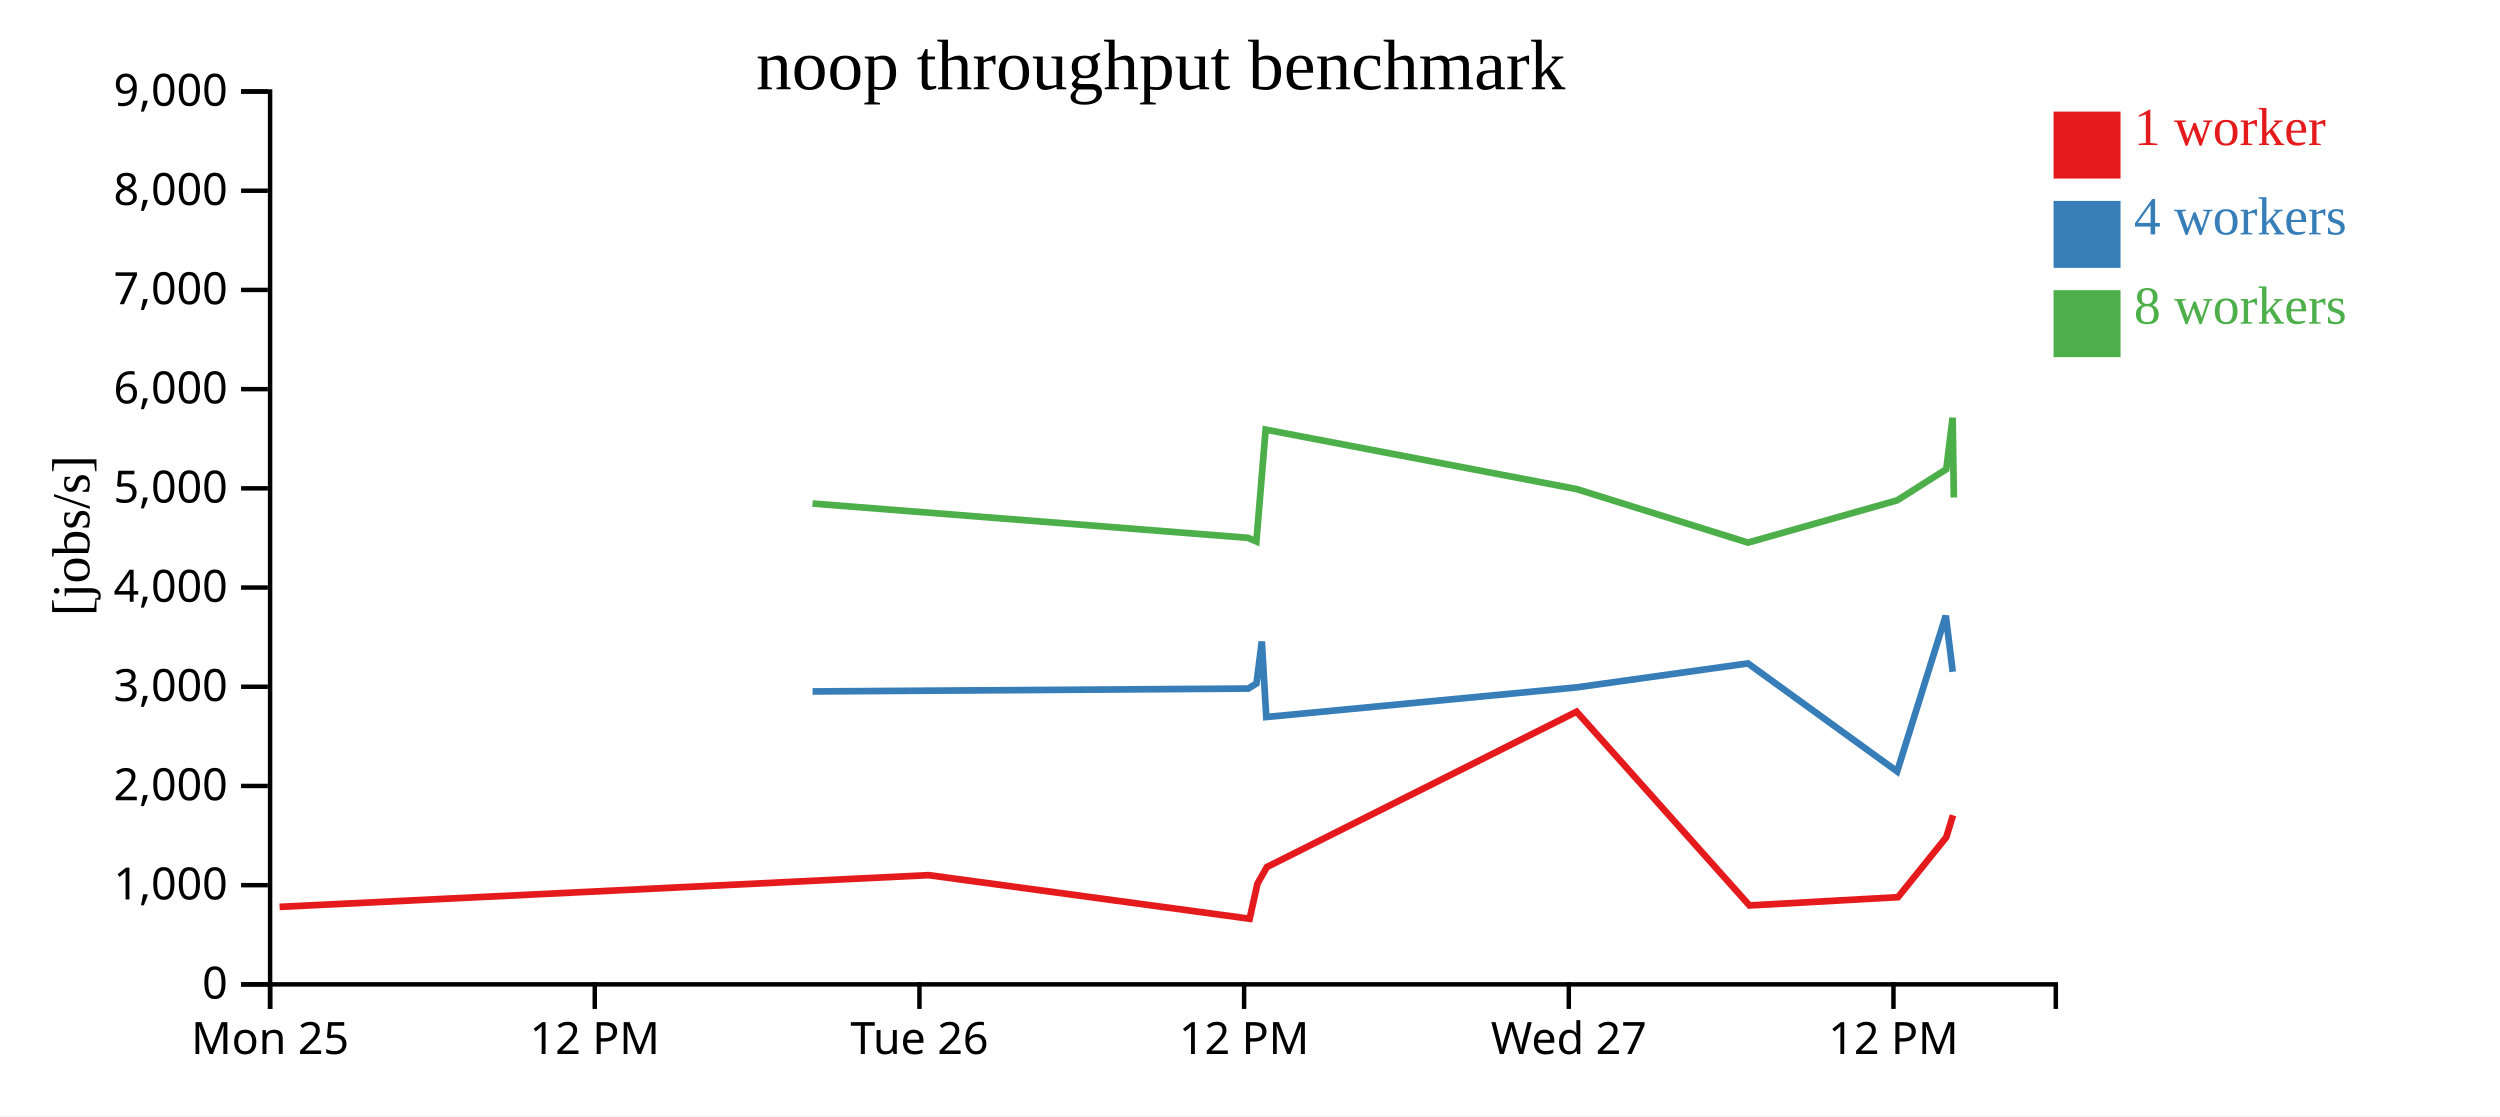
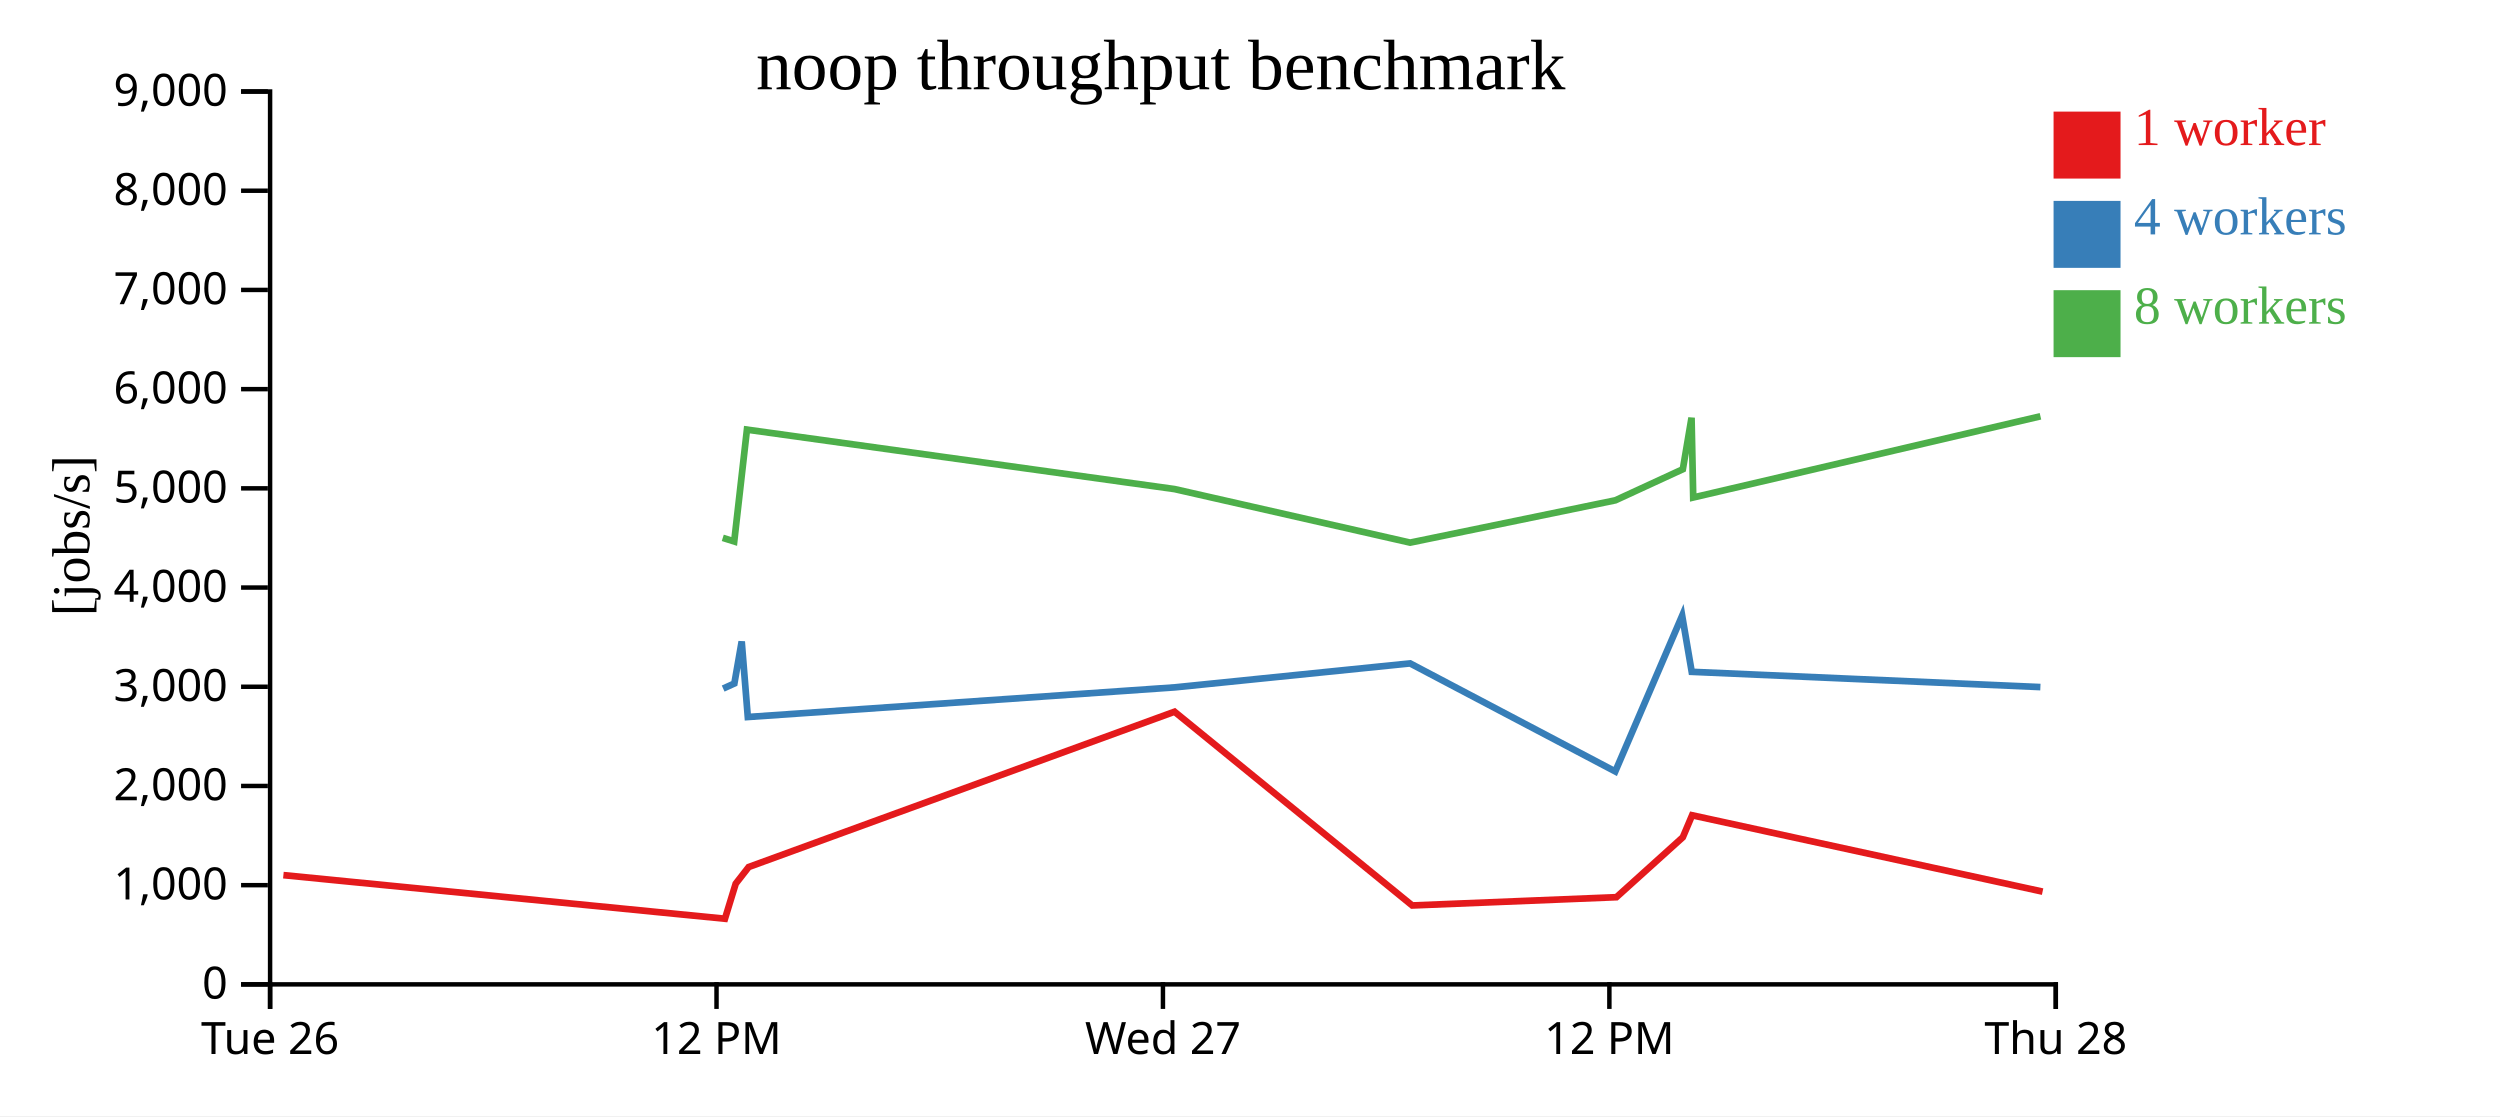
<svg xmlns="http://www.w3.org/2000/svg" width="560" height="250">
  <rect width="100%" height="100%" fill="white" />
  <g transform="translate(60,20)">
    <g transform="translate(0,200)" fill="none" font-size="10" font-family="sans-serif" text-anchor="middle">
      <path class="domain" stroke="currentColor" d="M0.5,6V0.5H400.5V6" />
      <g class="tick" opacity="1" transform="translate(0.5,0)">
        <line stroke="currentColor" y2="6" />
-         <text fill="currentColor" y="9" dy="0.71em">Mon 25</text>
+         <text fill="currentColor" y="9" dy="0.71em">Tue 26</text>
      </g>
-       <g class="tick" opacity="1" transform="translate(73.22727,0)">
+       <g class="tick" opacity="1" transform="translate(100.5,0)">
        <line stroke="currentColor" y2="6" />
        <text fill="currentColor" y="9" dy="0.71em">12 PM</text>
      </g>
-       <g class="tick" opacity="1" transform="translate(145.9545,0)">
+       <g class="tick" opacity="1" transform="translate(200.5,0)">
        <line stroke="currentColor" y2="6" />
-         <text fill="currentColor" y="9" dy="0.71em">Tue 26</text>
+         <text fill="currentColor" y="9" dy="0.71em">Wed 27</text>
      </g>
-       <g class="tick" opacity="1" transform="translate(218.6818,0)">
+       <g class="tick" opacity="1" transform="translate(300.5,0)">
        <line stroke="currentColor" y2="6" />
        <text fill="currentColor" y="9" dy="0.71em">12 PM</text>
      </g>
-       <g class="tick" opacity="1" transform="translate(291.4091,0)">
+       <g class="tick" opacity="1" transform="translate(400.5,0)">
        <line stroke="currentColor" y2="6" />
-         <text fill="currentColor" y="9" dy="0.71em">Wed 27</text>
-       </g>
-       <g class="tick" opacity="1" transform="translate(364.1364,0)">
-         <line stroke="currentColor" y2="6" />
-         <text fill="currentColor" y="9" dy="0.71em">12 PM</text>
+         <text fill="currentColor" y="9" dy="0.71em">Thu 28</text>
      </g>
    </g>
    <g fill="none" font-size="10" font-family="sans-serif" text-anchor="end">
      <path class="domain" stroke="currentColor" d="M-6,200.5H0.5V0.5H-6" />
      <g class="tick" opacity="1" transform="translate(0,200.5)">
        <line stroke="currentColor" x2="-6" />
        <text fill="currentColor" x="-9" dy="0.32em">0</text>
      </g>
      <g class="tick" opacity="1" transform="translate(0,178.2778)">
        <line stroke="currentColor" x2="-6" />
        <text fill="currentColor" x="-9" dy="0.32em">1,000</text>
      </g>
      <g class="tick" opacity="1" transform="translate(0,156.0556)">
        <line stroke="currentColor" x2="-6" />
        <text fill="currentColor" x="-9" dy="0.32em">2,000</text>
      </g>
      <g class="tick" opacity="1" transform="translate(0,133.8333)">
        <line stroke="currentColor" x2="-6" />
        <text fill="currentColor" x="-9" dy="0.32em">3,000</text>
      </g>
      <g class="tick" opacity="1" transform="translate(0,111.6111)">
        <line stroke="currentColor" x2="-6" />
        <text fill="currentColor" x="-9" dy="0.32em">4,000</text>
      </g>
      <g class="tick" opacity="1" transform="translate(0,89.38889)">
        <line stroke="currentColor" x2="-6" />
        <text fill="currentColor" x="-9" dy="0.32em">5,000</text>
      </g>
      <g class="tick" opacity="1" transform="translate(0,67.16667)">
        <line stroke="currentColor" x2="-6" />
        <text fill="currentColor" x="-9" dy="0.32em">6,000</text>
      </g>
      <g class="tick" opacity="1" transform="translate(0,44.94444)">
        <line stroke="currentColor" x2="-6" />
        <text fill="currentColor" x="-9" dy="0.32em">7,000</text>
      </g>
      <g class="tick" opacity="1" transform="translate(0,22.72222)">
        <line stroke="currentColor" x2="-6" />
        <text fill="currentColor" x="-9" dy="0.32em">8,000</text>
      </g>
      <g class="tick" opacity="1" transform="translate(0,0.5)">
        <line stroke="currentColor" x2="-6" />
        <text fill="currentColor" x="-9" dy="0.32em">9,000</text>
      </g>
    </g>
    <text text-anchor="middle" style="font-size: 12px" transform="rotate(-90)" y="-40" x="-100">[jobs/s]</text>
    <text text-anchor="middle" style="font-size: 16px" y="0" x="200">noop throughput benchmark</text>
-     <path class="line" fill="none" stroke="#e41a1c" stroke-width="1.5" d="M2.626,183.14L147.985,176.031L219.919,185.798L221.673,177.941L223.788,174.212L293.158,139.423L331.878,182.822L365.147,180.971L375.961,167.549L377.478,162.623" />
-     <path class="line" fill="none" stroke="#377eb8" stroke-width="1.5" d="M122.019,134.885L219.627,134.239L221.453,133.099L222.648,123.69L223.644,140.611L293.218,133.967L331.538,128.602L364.961,152.803L375.855,117.915L377.415,130.488" />
-     <path class="line" fill="none" stroke="#4daf4a" stroke-width="1.5" d="M121.997,92.796L219.563,100.478L221.428,101.288L223.502,76.238L293.172,89.558L331.542,101.546L364.982,92.067L375.967,85.104L377.386,73.57L377.66,91.44" />
+     <path class="line" fill="none" stroke="#e41a1c" stroke-width="1.5" d="M3.479,176.031L102.389,185.798L104.8,177.941L107.708,174.212L203.093,139.423L256.332,182.822L302.077,180.971L316.947,167.549L319.032,162.623L397.543,179.725" />
+     <path class="line" fill="none" stroke="#377eb8" stroke-width="1.5" d="M101.987,134.239L104.498,133.099L106.141,123.69L107.51,140.611L203.174,133.967L255.865,128.602L301.822,152.803L316.801,117.915L318.946,130.488L397.049,133.906" />
+     <path class="line" fill="none" stroke="#4daf4a" stroke-width="1.5" d="M101.9,100.478L104.464,101.288L107.316,76.238L203.112,89.558L255.87,101.546L301.85,92.067L316.954,85.104L318.906,73.57L319.282,91.44L397.064,73.249" />
    <rect class="dot" x="400" y="5" width="15" height="15" style="fill: #e41a1c;" />
    <rect class="dot" x="400" y="25" width="15" height="15" style="fill: #377eb8;" />
    <rect class="dot" x="400" y="45" width="15" height="15" style="fill: #4daf4a;" />
    <text class="label" x="418" y="12.5" style="fill: #e41a1c; alignment-baseline: middle;" text-anchor="left">1 worker</text>
    <text class="label" x="418" y="32.5" style="fill: #377eb8; alignment-baseline: middle;" text-anchor="left">4 workers</text>
    <text class="label" x="418" y="52.5" style="fill: #4daf4a; alignment-baseline: middle;" text-anchor="left">8 workers</text>
  </g>
</svg>
